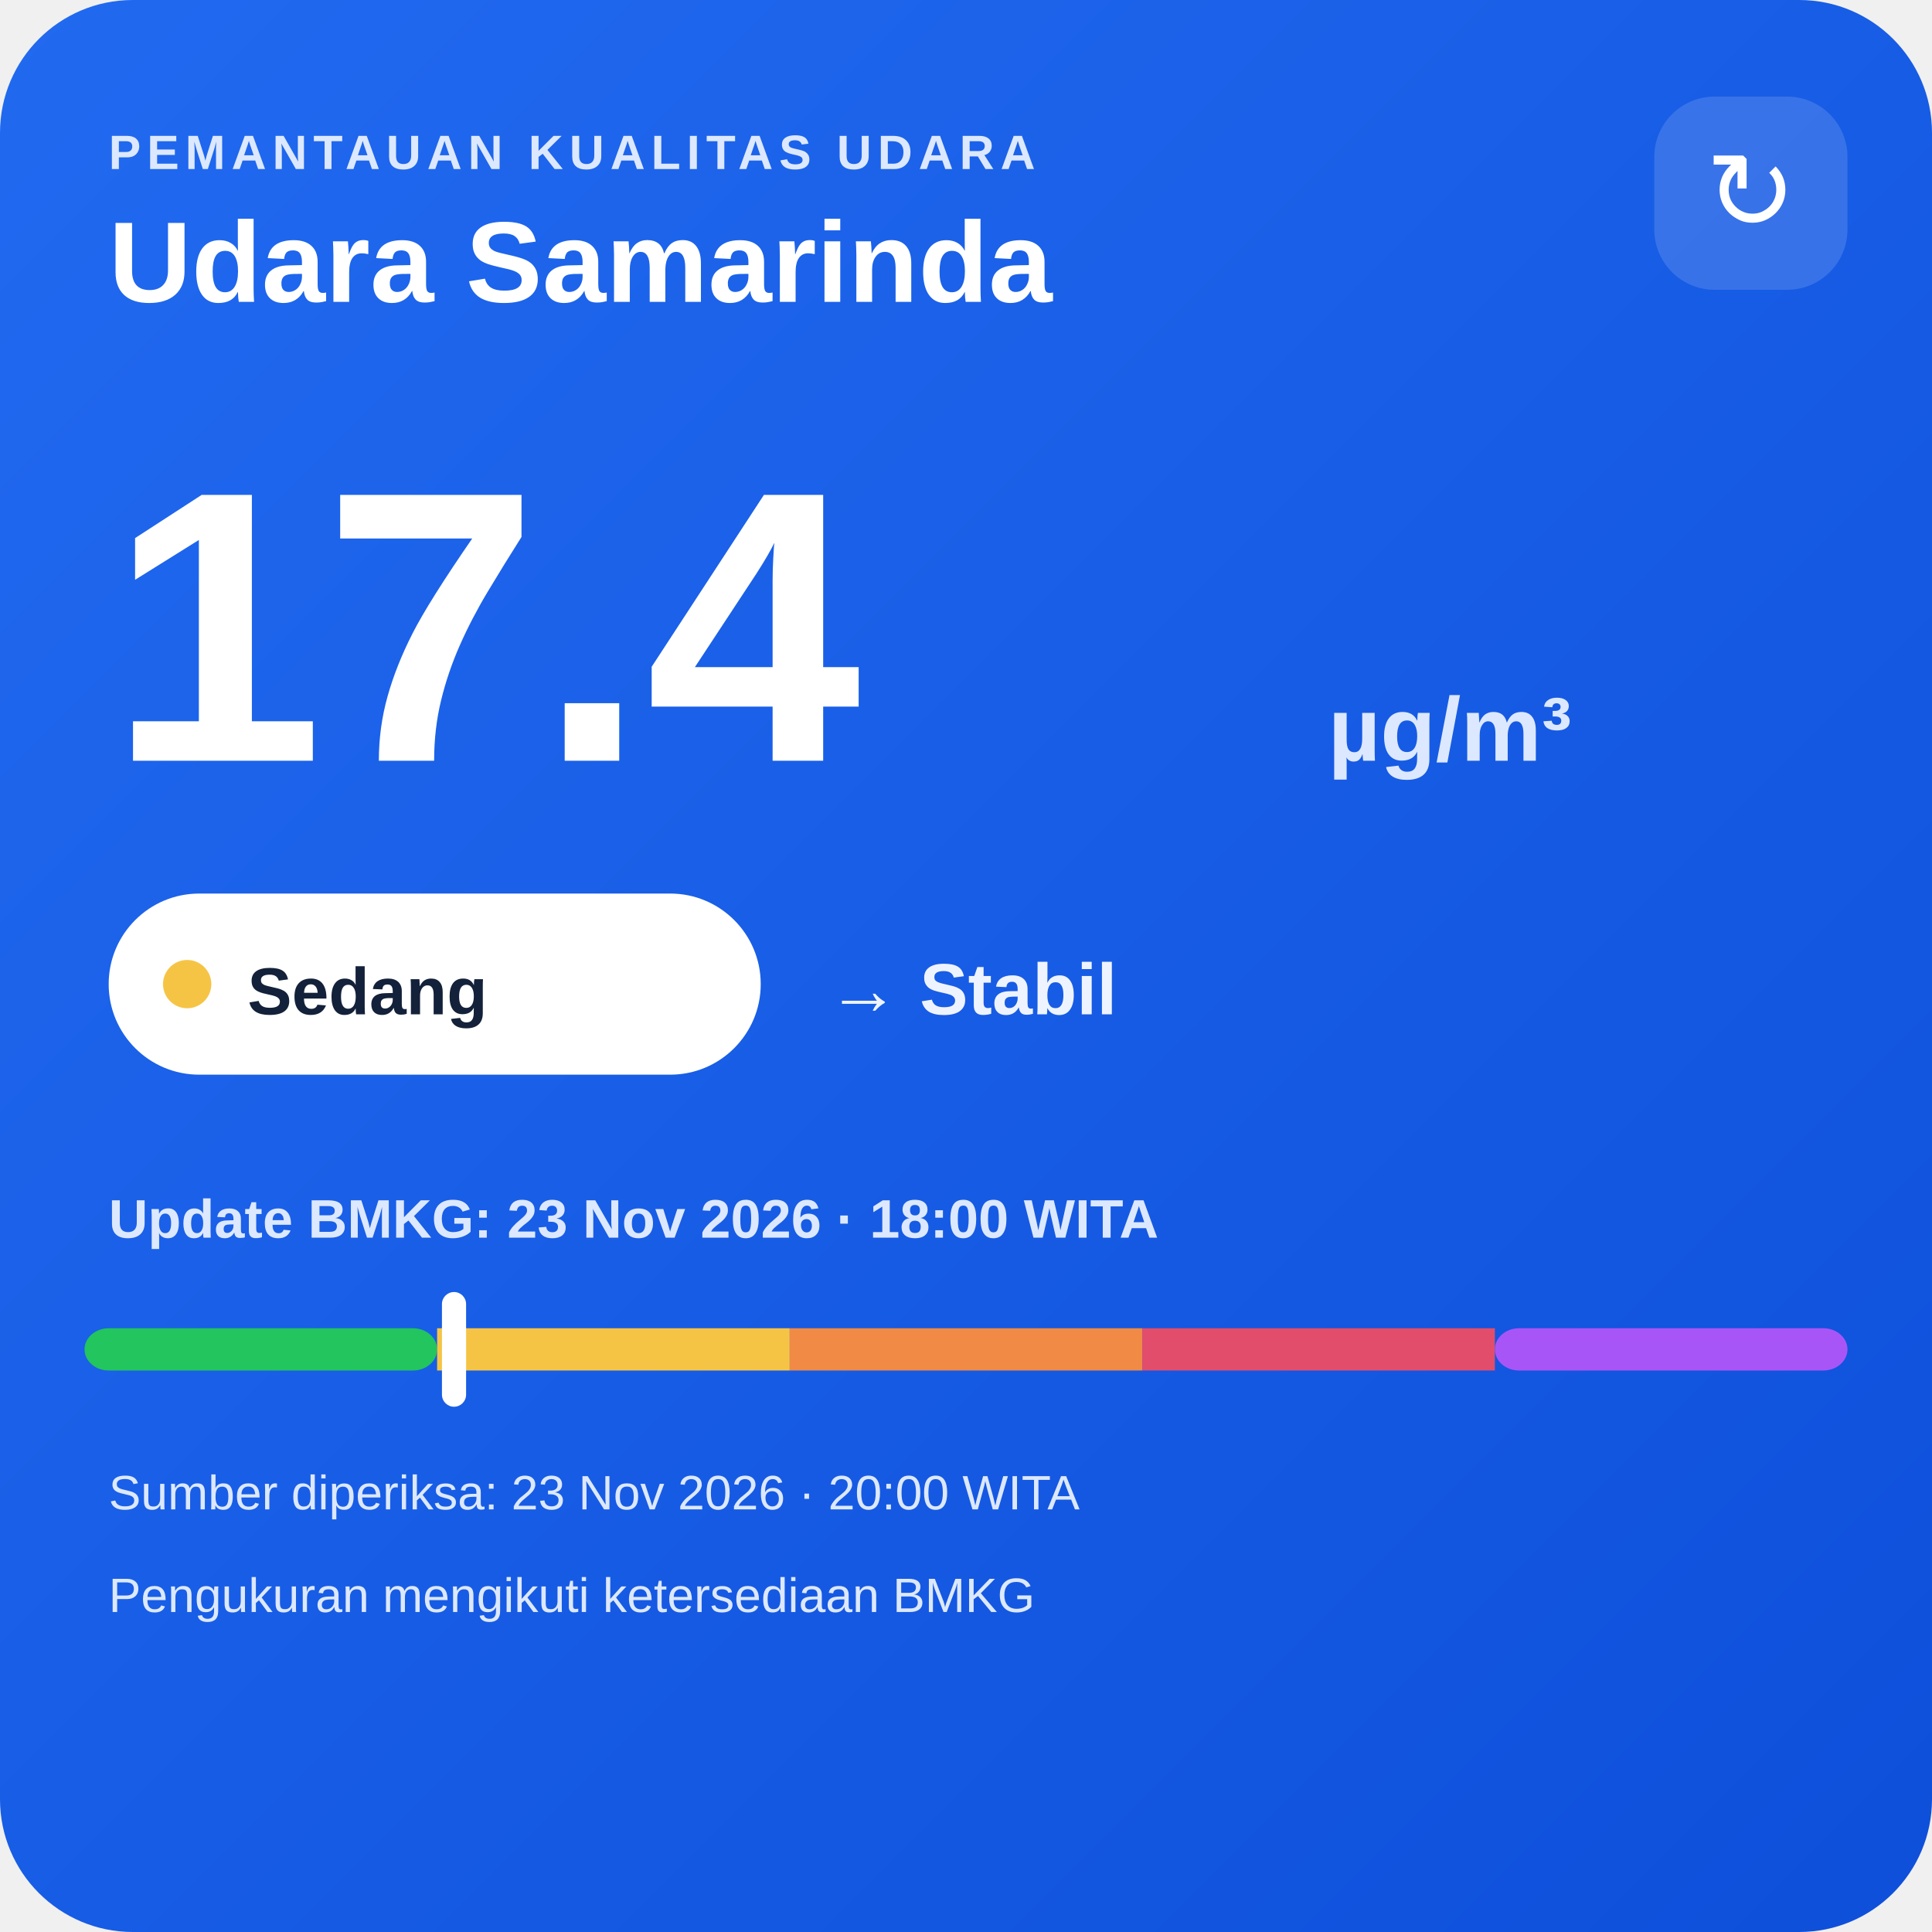
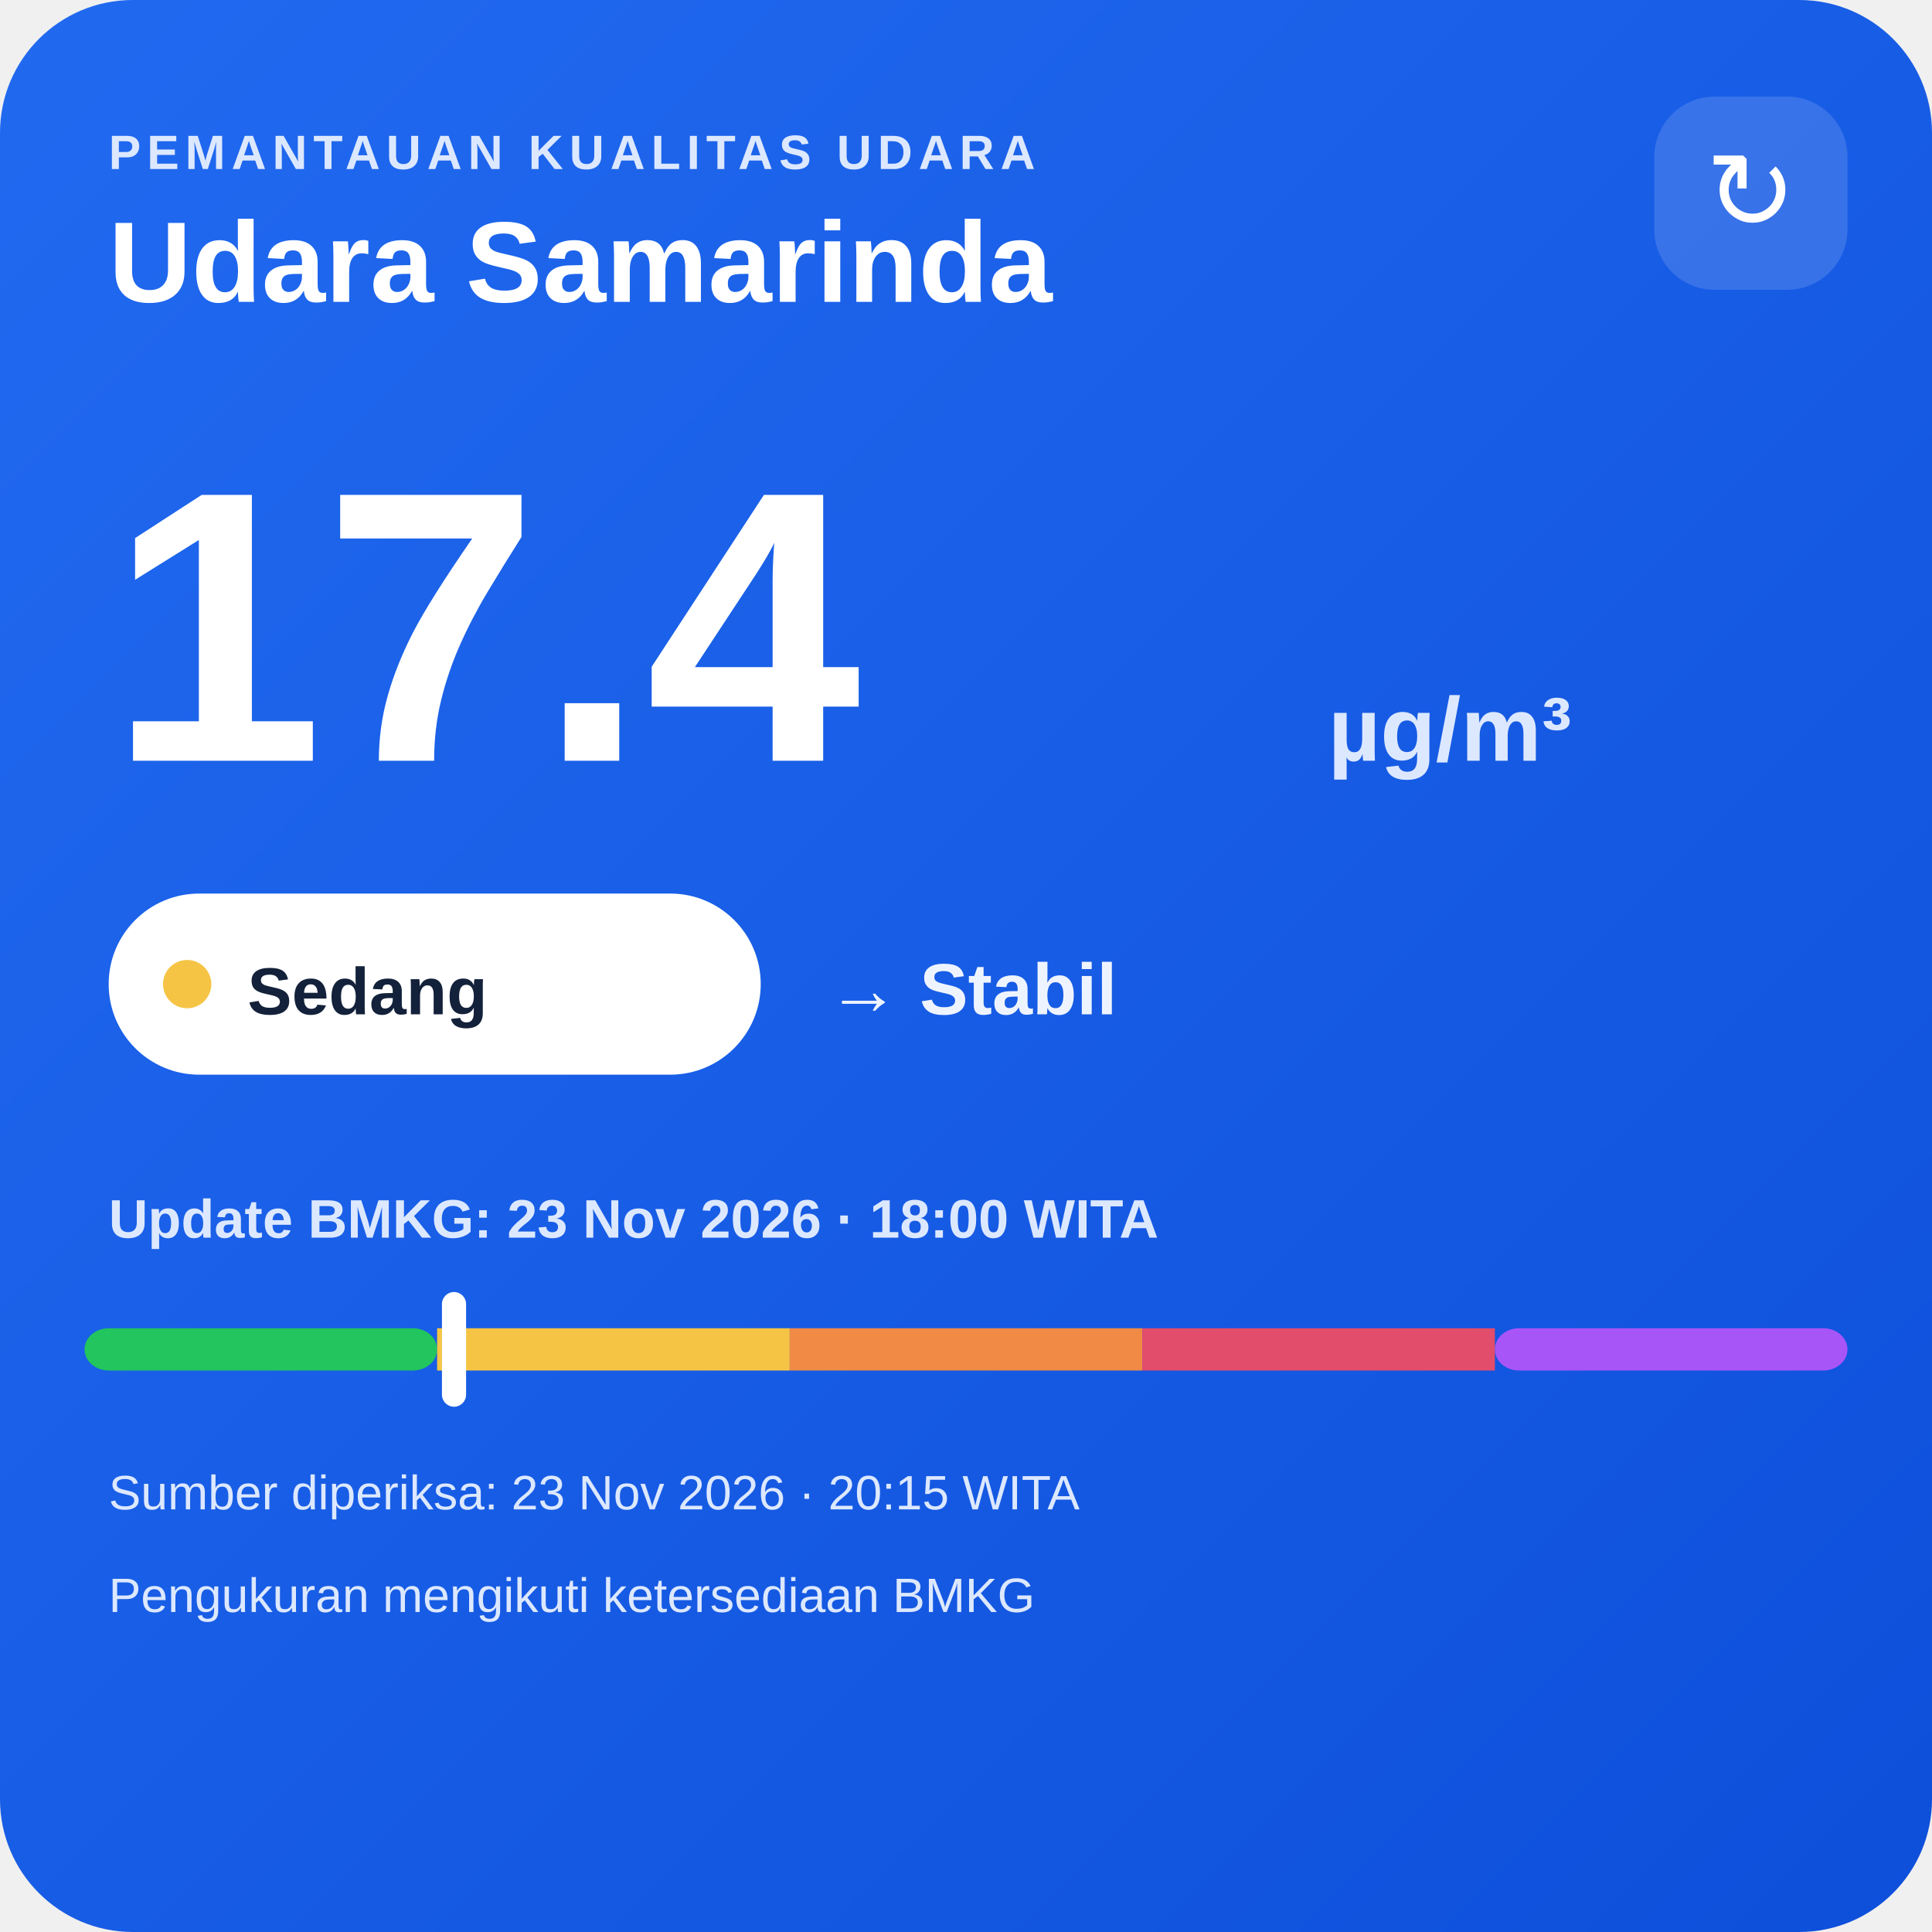
<svg xmlns="http://www.w3.org/2000/svg" width="320" height="320" viewBox="0 0 320 320">
  <defs>
    <linearGradient id="bg" x1="0" y1="0" x2="1" y2="1">
      <stop offset="0" stop-color="#216af0" />
      <stop offset="1" stop-color="#0e4fda" />
    </linearGradient>
  </defs>
  <rect width="320" height="320" rx="22" fill="url(#bg)" />
  <text x="18" y="28" fill="#dce8ff" font-family="Arial,sans-serif" font-size="8" font-weight="700" letter-spacing="1">PEMANTAUAN KUALITAS UDARA</text>
  <text x="18" y="50" fill="#ffffff" font-family="Arial,sans-serif" font-size="19" font-weight="700">Udara Samarinda</text>
  <rect x="274" y="16" width="32" height="32" rx="10" fill="#ffffff" fill-opacity=".14" />
  <text x="290" y="38" text-anchor="middle" fill="#ffffff" font-family="Arial,sans-serif" font-size="18">↻</text>
  <text x="18" y="126" fill="#ffffff" font-family="Arial,sans-serif" font-size="64" font-weight="800">17.4</text>
  <text x="220" y="126" fill="#dce8ff" font-family="Arial,sans-serif" font-size="15" font-weight="700">µg/m³</text>
  <rect x="18" y="148" width="108" height="30" rx="15" fill="#ffffff" />
  <circle cx="31" cy="163" r="4" fill="#f6c445" />
  <text x="41" y="168" fill="#13213a" font-family="Arial,sans-serif" font-size="11" font-weight="700">Sedang</text>
  <text x="137" y="168" fill="#eef4ff" font-family="Arial,sans-serif" font-size="12" font-weight="700">→ Stabil</text>
  <text x="18" y="205" fill="#dce8ff" font-family="Arial,sans-serif" font-size="9" font-weight="700">Update BMKG: 23 Nov 2026 · 18:00 WITA</text>
  <rect x="14" y="220" width="58.4" height="7" rx="4" fill="#22c55e" />
  <rect x="72.4" y="220" width="58.4" height="7" fill="#f6c445" />
  <rect x="130.8" y="220" width="58.4" height="7" fill="#f08a45" />
  <rect x="189.2" y="220" width="58.4" height="7" fill="#e24d6b" />
  <rect x="247.6" y="220" width="58.4" height="7" rx="4" fill="#a855f7" />
  <rect x="73.2" y="214" width="4" height="19" rx="2" fill="#ffffff" />
-   <text x="18" y="250" fill="#dce8ff" font-family="Arial,sans-serif" font-size="8">Sumber diperiksa: 23 Nov 2026 · 20:00 WITA</text>
+   <text x="18" y="250" fill="#dce8ff" font-family="Arial,sans-serif" font-size="8">Sumber diperiksa: 23 Nov 2026 · 20:15 WITA</text>
  <text x="18" y="267" fill="#dce8ff" font-family="Arial,sans-serif" font-size="8">Pengukuran mengikuti ketersediaan BMKG</text>
</svg>
